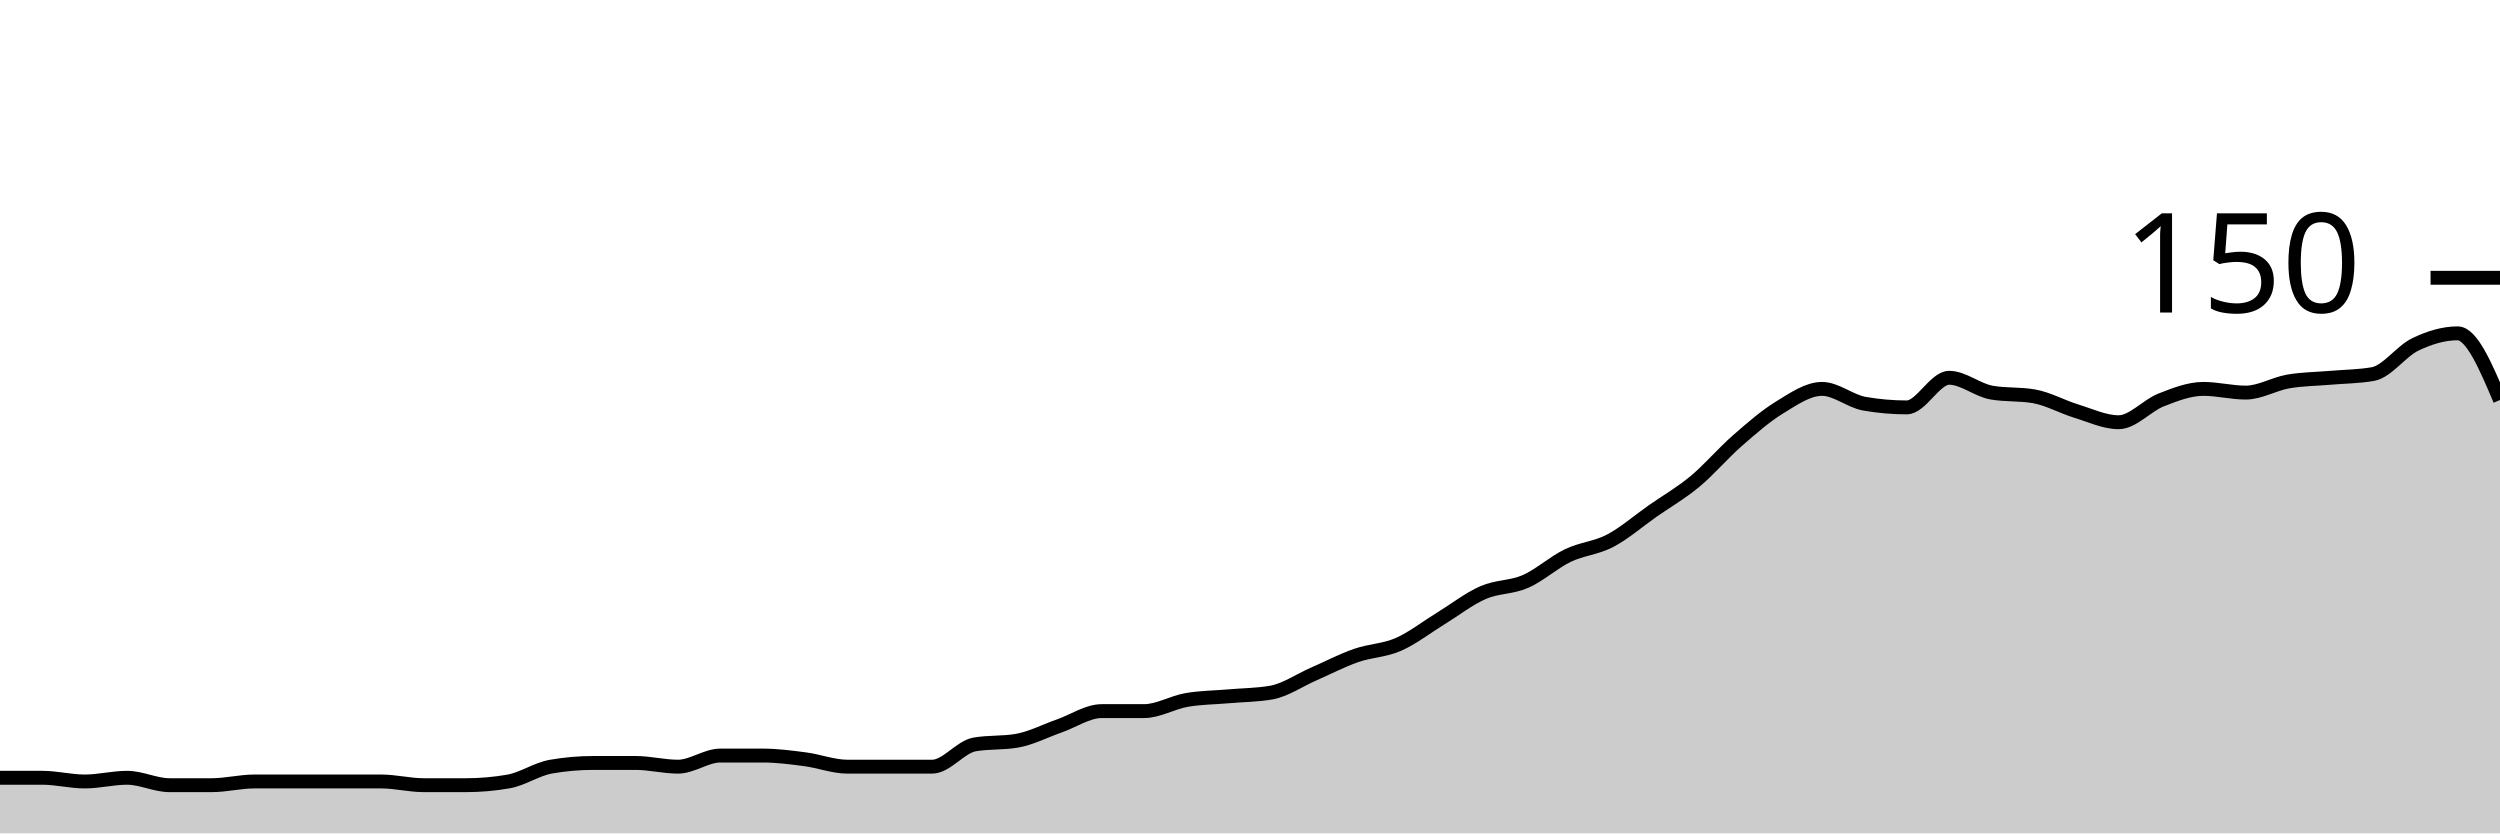
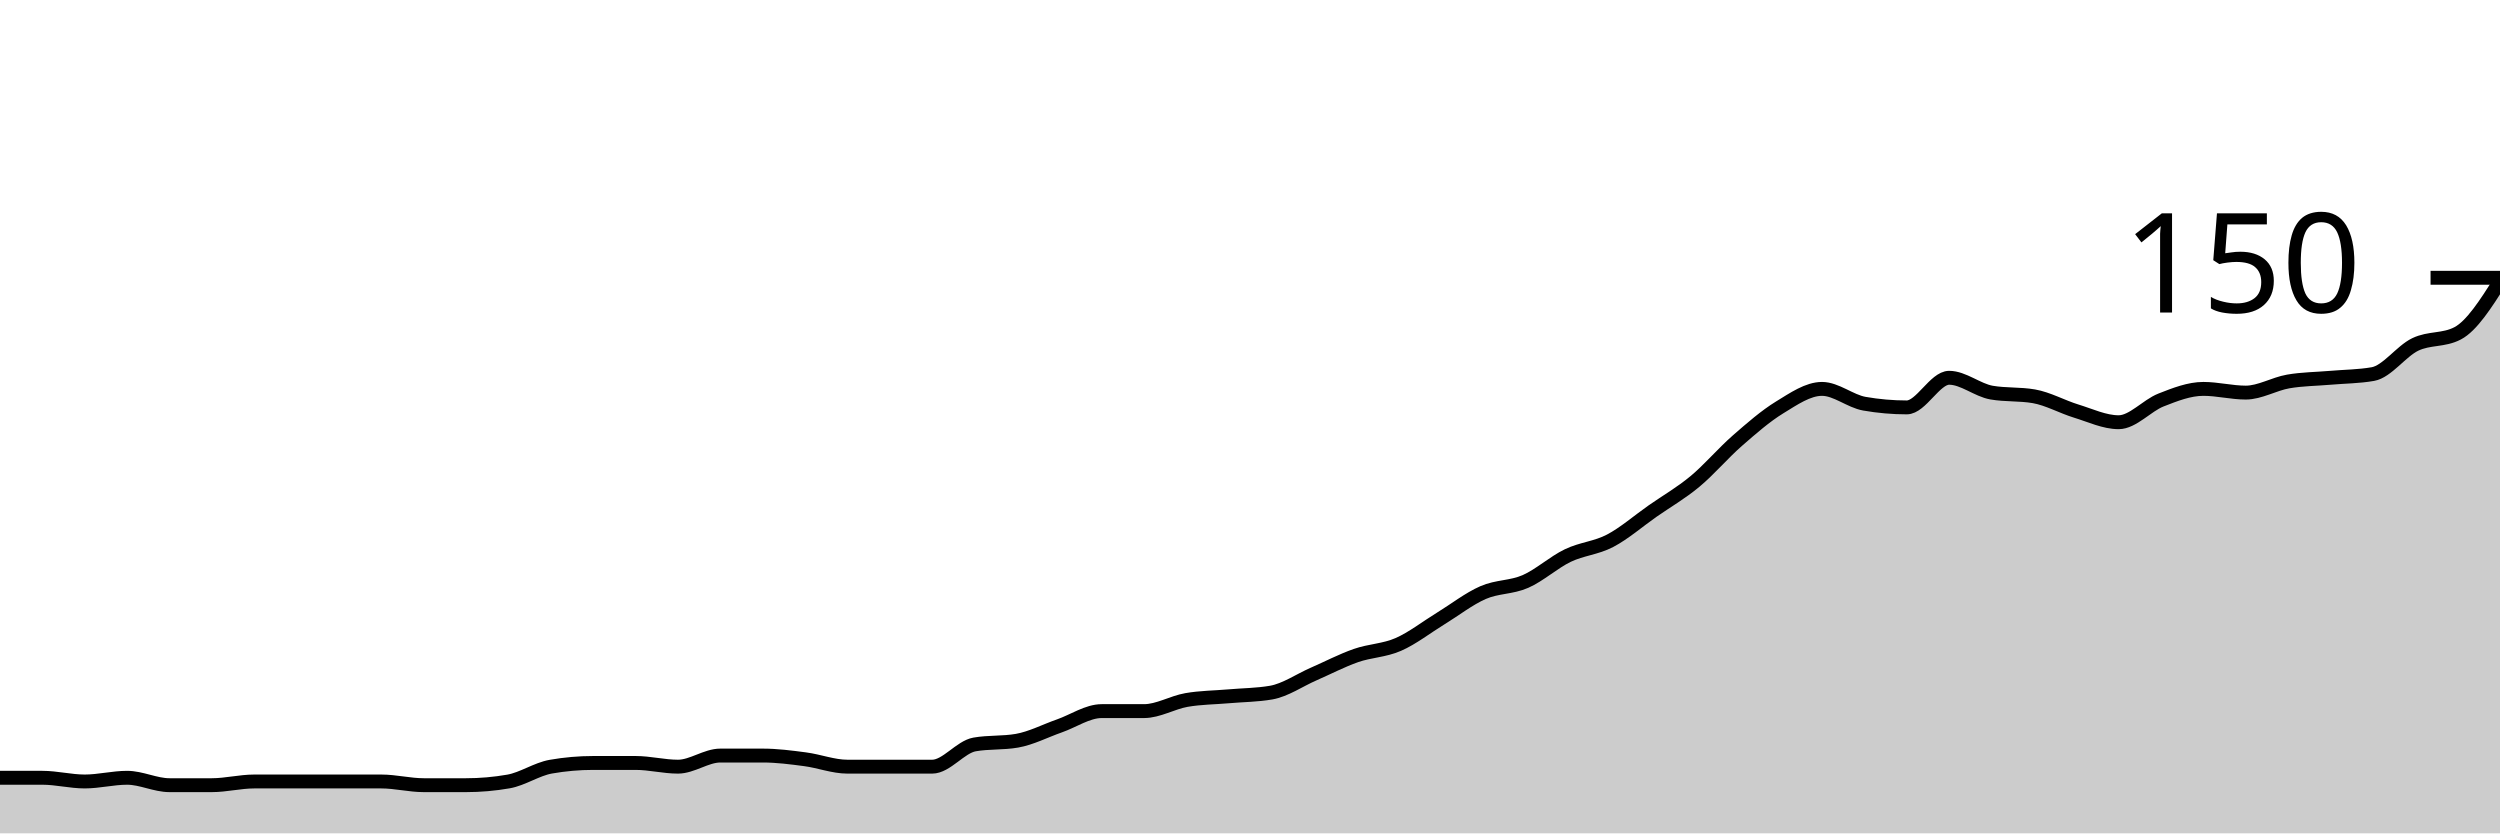
<svg xmlns="http://www.w3.org/2000/svg" viewBox="0 0 180 60">
  <g transform="translate(0,20)">
-     <path class="area" fill="rgba(0, 0, 0, 0.2)" d="M0,36C1.017,36,2.034,36,3.051,36C4.068,36,5.085,36.267,6.102,36.267C7.119,36.267,8.136,36,9.153,36C10.169,36,11.186,36.533,12.203,36.533C13.22,36.533,14.237,36.533,15.254,36.533C16.271,36.533,17.288,36.267,18.305,36.267C19.322,36.267,20.339,36.267,21.356,36.267C22.373,36.267,23.39,36.267,24.407,36.267C25.424,36.267,26.441,36.267,27.458,36.267C28.475,36.267,29.492,36.533,30.508,36.533C31.525,36.533,32.542,36.533,33.559,36.533C34.576,36.533,35.593,36.444,36.61,36.267C37.627,36.089,38.644,35.378,39.661,35.2C40.678,35.022,41.695,34.933,42.712,34.933C43.729,34.933,44.746,34.933,45.763,34.933C46.78,34.933,47.797,35.2,48.814,35.2C49.831,35.2,50.847,34.4,51.864,34.4C52.881,34.4,53.898,34.4,54.915,34.4C55.932,34.4,56.949,34.533,57.966,34.667C58.983,34.8,60,35.2,61.017,35.2C62.034,35.2,63.051,35.2,64.068,35.2C65.085,35.2,66.102,35.2,67.119,35.2C68.136,35.2,69.153,33.778,70.169,33.6C71.186,33.422,72.203,33.511,73.22,33.333C74.237,33.156,75.254,32.622,76.271,32.267C77.288,31.911,78.305,31.2,79.322,31.2C80.339,31.2,81.356,31.2,82.373,31.2C83.39,31.2,84.407,30.578,85.424,30.4C86.441,30.222,87.458,30.222,88.475,30.133C89.492,30.044,90.508,30.044,91.525,29.867C92.542,29.689,93.559,28.978,94.576,28.533C95.593,28.089,96.61,27.556,97.627,27.2C98.644,26.844,99.661,26.844,100.678,26.4C101.695,25.956,102.712,25.156,103.729,24.533C104.746,23.911,105.763,23.111,106.78,22.667C107.797,22.222,108.814,22.311,109.831,21.867C110.847,21.422,111.864,20.489,112.881,20C113.898,19.511,114.915,19.467,115.932,18.933C116.949,18.4,117.966,17.511,118.983,16.8C120,16.089,121.017,15.511,122.034,14.667C123.051,13.822,124.068,12.622,125.085,11.733C126.102,10.844,127.119,9.956,128.136,9.333C129.153,8.711,130.169,8,131.186,8C132.203,8,133.22,8.889,134.237,9.067C135.254,9.244,136.271,9.333,137.288,9.333C138.305,9.333,139.322,7.2,140.339,7.2C141.356,7.2,142.373,8.089,143.39,8.267C144.407,8.444,145.424,8.356,146.441,8.533C147.458,8.711,148.475,9.289,149.492,9.6C150.508,9.911,151.525,10.4,152.542,10.4C153.559,10.4,154.576,9.2,155.593,8.8C156.61,8.4,157.627,8,158.644,8C159.661,8,160.678,8.267,161.695,8.267C162.712,8.267,163.729,7.644,164.746,7.467C165.763,7.289,166.78,7.289,167.797,7.2C168.814,7.111,169.831,7.111,170.847,6.933C171.864,6.756,172.881,5.289,173.898,4.8C174.915,4.311,175.932,4,176.949,4C177.966,4,178.983,6.4,180,8.8L180,40C178.983,40,177.966,40,176.949,40C175.932,40,174.915,40,173.898,40C172.881,40,171.864,40,170.847,40C169.831,40,168.814,40,167.797,40C166.78,40,165.763,40,164.746,40C163.729,40,162.712,40,161.695,40C160.678,40,159.661,40,158.644,40C157.627,40,156.61,40,155.593,40C154.576,40,153.559,40,152.542,40C151.525,40,150.508,40,149.492,40C148.475,40,147.458,40,146.441,40C145.424,40,144.407,40,143.39,40C142.373,40,141.356,40,140.339,40C139.322,40,138.305,40,137.288,40C136.271,40,135.254,40,134.237,40C133.22,40,132.203,40,131.186,40C130.169,40,129.153,40,128.136,40C127.119,40,126.102,40,125.085,40C124.068,40,123.051,40,122.034,40C121.017,40,120,40,118.983,40C117.966,40,116.949,40,115.932,40C114.915,40,113.898,40,112.881,40C111.864,40,110.847,40,109.831,40C108.814,40,107.797,40,106.78,40C105.763,40,104.746,40,103.729,40C102.712,40,101.695,40,100.678,40C99.661,40,98.644,40,97.627,40C96.61,40,95.593,40,94.576,40C93.559,40,92.542,40,91.525,40C90.508,40,89.492,40,88.475,40C87.458,40,86.441,40,85.424,40C84.407,40,83.39,40,82.373,40C81.356,40,80.339,40,79.322,40C78.305,40,77.288,40,76.271,40C75.254,40,74.237,40,73.22,40C72.203,40,71.186,40,70.169,40C69.153,40,68.136,40,67.119,40C66.102,40,65.085,40,64.068,40C63.051,40,62.034,40,61.017,40C60,40,58.983,40,57.966,40C56.949,40,55.932,40,54.915,40C53.898,40,52.881,40,51.864,40C50.847,40,49.831,40,48.814,40C47.797,40,46.78,40,45.763,40C44.746,40,43.729,40,42.712,40C41.695,40,40.678,40,39.661,40C38.644,40,37.627,40,36.61,40C35.593,40,34.576,40,33.559,40C32.542,40,31.525,40,30.508,40C29.492,40,28.475,40,27.458,40C26.441,40,25.424,40,24.407,40C23.39,40,22.373,40,21.356,40C20.339,40,19.322,40,18.305,40C17.288,40,16.271,40,15.254,40C14.237,40,13.22,40,12.203,40C11.186,40,10.169,40,9.153,40C8.136,40,7.119,40,6.102,40C5.085,40,4.068,40,3.051,40C2.034,40,1.017,40,0,40Z" />
-     <path class="line" stroke="black" fill="none" d="M0,36C1.017,36,2.034,36,3.051,36C4.068,36,5.085,36.267,6.102,36.267C7.119,36.267,8.136,36,9.153,36C10.169,36,11.186,36.533,12.203,36.533C13.22,36.533,14.237,36.533,15.254,36.533C16.271,36.533,17.288,36.267,18.305,36.267C19.322,36.267,20.339,36.267,21.356,36.267C22.373,36.267,23.39,36.267,24.407,36.267C25.424,36.267,26.441,36.267,27.458,36.267C28.475,36.267,29.492,36.533,30.508,36.533C31.525,36.533,32.542,36.533,33.559,36.533C34.576,36.533,35.593,36.444,36.61,36.267C37.627,36.089,38.644,35.378,39.661,35.2C40.678,35.022,41.695,34.933,42.712,34.933C43.729,34.933,44.746,34.933,45.763,34.933C46.78,34.933,47.797,35.2,48.814,35.2C49.831,35.2,50.847,34.4,51.864,34.4C52.881,34.4,53.898,34.4,54.915,34.4C55.932,34.4,56.949,34.533,57.966,34.667C58.983,34.8,60,35.2,61.017,35.2C62.034,35.2,63.051,35.2,64.068,35.2C65.085,35.2,66.102,35.2,67.119,35.2C68.136,35.2,69.153,33.778,70.169,33.6C71.186,33.422,72.203,33.511,73.22,33.333C74.237,33.156,75.254,32.622,76.271,32.267C77.288,31.911,78.305,31.2,79.322,31.2C80.339,31.2,81.356,31.2,82.373,31.2C83.39,31.2,84.407,30.578,85.424,30.4C86.441,30.222,87.458,30.222,88.475,30.133C89.492,30.044,90.508,30.044,91.525,29.867C92.542,29.689,93.559,28.978,94.576,28.533C95.593,28.089,96.61,27.556,97.627,27.2C98.644,26.844,99.661,26.844,100.678,26.4C101.695,25.956,102.712,25.156,103.729,24.533C104.746,23.911,105.763,23.111,106.78,22.667C107.797,22.222,108.814,22.311,109.831,21.867C110.847,21.422,111.864,20.489,112.881,20C113.898,19.511,114.915,19.467,115.932,18.933C116.949,18.4,117.966,17.511,118.983,16.8C120,16.089,121.017,15.511,122.034,14.667C123.051,13.822,124.068,12.622,125.085,11.733C126.102,10.844,127.119,9.956,128.136,9.333C129.153,8.711,130.169,8,131.186,8C132.203,8,133.22,8.889,134.237,9.067C135.254,9.244,136.271,9.333,137.288,9.333C138.305,9.333,139.322,7.2,140.339,7.2C141.356,7.2,142.373,8.089,143.39,8.267C144.407,8.444,145.424,8.356,146.441,8.533C147.458,8.711,148.475,9.289,149.492,9.6C150.508,9.911,151.525,10.4,152.542,10.4C153.559,10.4,154.576,9.2,155.593,8.8C156.61,8.4,157.627,8,158.644,8C159.661,8,160.678,8.267,161.695,8.267C162.712,8.267,163.729,7.644,164.746,7.467C165.763,7.289,166.78,7.289,167.797,7.2C168.814,7.111,169.831,7.111,170.847,6.933C171.864,6.756,172.881,5.289,173.898,4.8C174.915,4.311,175.932,4,176.949,4C177.966,4,178.983,6.4,180,8.8" />
+     <path class="area" fill="rgba(0, 0, 0, 0.2)" d="M0,36C1.017,36,2.034,36,3.051,36C4.068,36,5.085,36.267,6.102,36.267C7.119,36.267,8.136,36,9.153,36C10.169,36,11.186,36.533,12.203,36.533C13.22,36.533,14.237,36.533,15.254,36.533C16.271,36.533,17.288,36.267,18.305,36.267C19.322,36.267,20.339,36.267,21.356,36.267C22.373,36.267,23.39,36.267,24.407,36.267C25.424,36.267,26.441,36.267,27.458,36.267C28.475,36.267,29.492,36.533,30.508,36.533C31.525,36.533,32.542,36.533,33.559,36.533C34.576,36.533,35.593,36.444,36.61,36.267C37.627,36.089,38.644,35.378,39.661,35.2C40.678,35.022,41.695,34.933,42.712,34.933C43.729,34.933,44.746,34.933,45.763,34.933C46.78,34.933,47.797,35.2,48.814,35.2C49.831,35.2,50.847,34.4,51.864,34.4C52.881,34.4,53.898,34.4,54.915,34.4C55.932,34.4,56.949,34.533,57.966,34.667C58.983,34.8,60,35.2,61.017,35.2C62.034,35.2,63.051,35.2,64.068,35.2C65.085,35.2,66.102,35.2,67.119,35.2C68.136,35.2,69.153,33.778,70.169,33.6C71.186,33.422,72.203,33.511,73.22,33.333C74.237,33.156,75.254,32.622,76.271,32.267C77.288,31.911,78.305,31.2,79.322,31.2C80.339,31.2,81.356,31.2,82.373,31.2C83.39,31.2,84.407,30.578,85.424,30.4C86.441,30.222,87.458,30.222,88.475,30.133C89.492,30.044,90.508,30.044,91.525,29.867C92.542,29.689,93.559,28.978,94.576,28.533C95.593,28.089,96.61,27.556,97.627,27.2C98.644,26.844,99.661,26.844,100.678,26.4C101.695,25.956,102.712,25.156,103.729,24.533C104.746,23.911,105.763,23.111,106.78,22.667C107.797,22.222,108.814,22.311,109.831,21.867C110.847,21.422,111.864,20.489,112.881,20C113.898,19.511,114.915,19.467,115.932,18.933C116.949,18.4,117.966,17.511,118.983,16.8C120,16.089,121.017,15.511,122.034,14.667C123.051,13.822,124.068,12.622,125.085,11.733C126.102,10.844,127.119,9.956,128.136,9.333C129.153,8.711,130.169,8,131.186,8C132.203,8,133.22,8.889,134.237,9.067C135.254,9.244,136.271,9.333,137.288,9.333C138.305,9.333,139.322,7.2,140.339,7.2C141.356,7.2,142.373,8.089,143.39,8.267C144.407,8.444,145.424,8.356,146.441,8.533C147.458,8.711,148.475,9.289,149.492,9.6C150.508,9.911,151.525,10.4,152.542,10.4C153.559,10.4,154.576,9.2,155.593,8.8C156.61,8.4,157.627,8,158.644,8C159.661,8,160.678,8.267,161.695,8.267C162.712,8.267,163.729,7.644,164.746,7.467C165.763,7.289,166.78,7.289,167.797,7.2C168.814,7.111,169.831,7.111,170.847,6.933C171.864,6.756,172.881,5.289,173.898,4.8C174.915,4.311,175.932,4.533,176.949,4C177.966,3.467,178.983,1.867,180,0.267L180,40C178.983,40,177.966,40,176.949,40C175.932,40,174.915,40,173.898,40C172.881,40,171.864,40,170.847,40C169.831,40,168.814,40,167.797,40C166.78,40,165.763,40,164.746,40C163.729,40,162.712,40,161.695,40C160.678,40,159.661,40,158.644,40C157.627,40,156.61,40,155.593,40C154.576,40,153.559,40,152.542,40C151.525,40,150.508,40,149.492,40C148.475,40,147.458,40,146.441,40C145.424,40,144.407,40,143.39,40C142.373,40,141.356,40,140.339,40C139.322,40,138.305,40,137.288,40C136.271,40,135.254,40,134.237,40C133.22,40,132.203,40,131.186,40C130.169,40,129.153,40,128.136,40C127.119,40,126.102,40,125.085,40C124.068,40,123.051,40,122.034,40C121.017,40,120,40,118.983,40C117.966,40,116.949,40,115.932,40C114.915,40,113.898,40,112.881,40C111.864,40,110.847,40,109.831,40C108.814,40,107.797,40,106.78,40C105.763,40,104.746,40,103.729,40C102.712,40,101.695,40,100.678,40C99.661,40,98.644,40,97.627,40C96.61,40,95.593,40,94.576,40C93.559,40,92.542,40,91.525,40C90.508,40,89.492,40,88.475,40C87.458,40,86.441,40,85.424,40C84.407,40,83.39,40,82.373,40C81.356,40,80.339,40,79.322,40C78.305,40,77.288,40,76.271,40C75.254,40,74.237,40,73.22,40C72.203,40,71.186,40,70.169,40C69.153,40,68.136,40,67.119,40C66.102,40,65.085,40,64.068,40C63.051,40,62.034,40,61.017,40C60,40,58.983,40,57.966,40C56.949,40,55.932,40,54.915,40C53.898,40,52.881,40,51.864,40C50.847,40,49.831,40,48.814,40C47.797,40,46.78,40,45.763,40C44.746,40,43.729,40,42.712,40C41.695,40,40.678,40,39.661,40C38.644,40,37.627,40,36.61,40C35.593,40,34.576,40,33.559,40C32.542,40,31.525,40,30.508,40C29.492,40,28.475,40,27.458,40C26.441,40,25.424,40,24.407,40C23.39,40,22.373,40,21.356,40C20.339,40,19.322,40,18.305,40C17.288,40,16.271,40,15.254,40C14.237,40,13.22,40,12.203,40C11.186,40,10.169,40,9.153,40C8.136,40,7.119,40,6.102,40C5.085,40,4.068,40,3.051,40C2.034,40,1.017,40,0,40Z" />
+     <path class="line" stroke="black" fill="none" d="M0,36C1.017,36,2.034,36,3.051,36C4.068,36,5.085,36.267,6.102,36.267C7.119,36.267,8.136,36,9.153,36C10.169,36,11.186,36.533,12.203,36.533C13.22,36.533,14.237,36.533,15.254,36.533C16.271,36.533,17.288,36.267,18.305,36.267C19.322,36.267,20.339,36.267,21.356,36.267C22.373,36.267,23.39,36.267,24.407,36.267C25.424,36.267,26.441,36.267,27.458,36.267C28.475,36.267,29.492,36.533,30.508,36.533C31.525,36.533,32.542,36.533,33.559,36.533C34.576,36.533,35.593,36.444,36.61,36.267C37.627,36.089,38.644,35.378,39.661,35.2C40.678,35.022,41.695,34.933,42.712,34.933C43.729,34.933,44.746,34.933,45.763,34.933C46.78,34.933,47.797,35.2,48.814,35.2C49.831,35.2,50.847,34.4,51.864,34.4C52.881,34.4,53.898,34.4,54.915,34.4C55.932,34.4,56.949,34.533,57.966,34.667C58.983,34.8,60,35.2,61.017,35.2C62.034,35.2,63.051,35.2,64.068,35.2C65.085,35.2,66.102,35.2,67.119,35.2C68.136,35.2,69.153,33.778,70.169,33.6C71.186,33.422,72.203,33.511,73.22,33.333C74.237,33.156,75.254,32.622,76.271,32.267C77.288,31.911,78.305,31.2,79.322,31.2C80.339,31.2,81.356,31.2,82.373,31.2C83.39,31.2,84.407,30.578,85.424,30.4C86.441,30.222,87.458,30.222,88.475,30.133C89.492,30.044,90.508,30.044,91.525,29.867C92.542,29.689,93.559,28.978,94.576,28.533C95.593,28.089,96.61,27.556,97.627,27.2C98.644,26.844,99.661,26.844,100.678,26.4C101.695,25.956,102.712,25.156,103.729,24.533C104.746,23.911,105.763,23.111,106.78,22.667C107.797,22.222,108.814,22.311,109.831,21.867C110.847,21.422,111.864,20.489,112.881,20C113.898,19.511,114.915,19.467,115.932,18.933C116.949,18.4,117.966,17.511,118.983,16.8C120,16.089,121.017,15.511,122.034,14.667C123.051,13.822,124.068,12.622,125.085,11.733C126.102,10.844,127.119,9.956,128.136,9.333C129.153,8.711,130.169,8,131.186,8C132.203,8,133.22,8.889,134.237,9.067C135.254,9.244,136.271,9.333,137.288,9.333C138.305,9.333,139.322,7.2,140.339,7.2C141.356,7.2,142.373,8.089,143.39,8.267C144.407,8.444,145.424,8.356,146.441,8.533C147.458,8.711,148.475,9.289,149.492,9.6C150.508,9.911,151.525,10.4,152.542,10.4C153.559,10.4,154.576,9.2,155.593,8.8C156.61,8.4,157.627,8,158.644,8C159.661,8,160.678,8.267,161.695,8.267C162.712,8.267,163.729,7.644,164.746,7.467C165.763,7.289,166.78,7.289,167.797,7.2C168.814,7.111,169.831,7.111,170.847,6.933C171.864,6.756,172.881,5.289,173.898,4.8C174.915,4.311,175.932,4.533,176.949,4C177.966,3.467,178.983,1.867,180,0.267" />
    <path class="axis-ceiling" stroke-width="1" stroke="black" fill="none" d="M175,0L180,0" />
    <text class="axis-ceiling-label" font-family="sans-serif" text-anchor="end" font-size="10px" x="170" y="2.5">150</text>
  </g>
</svg>
